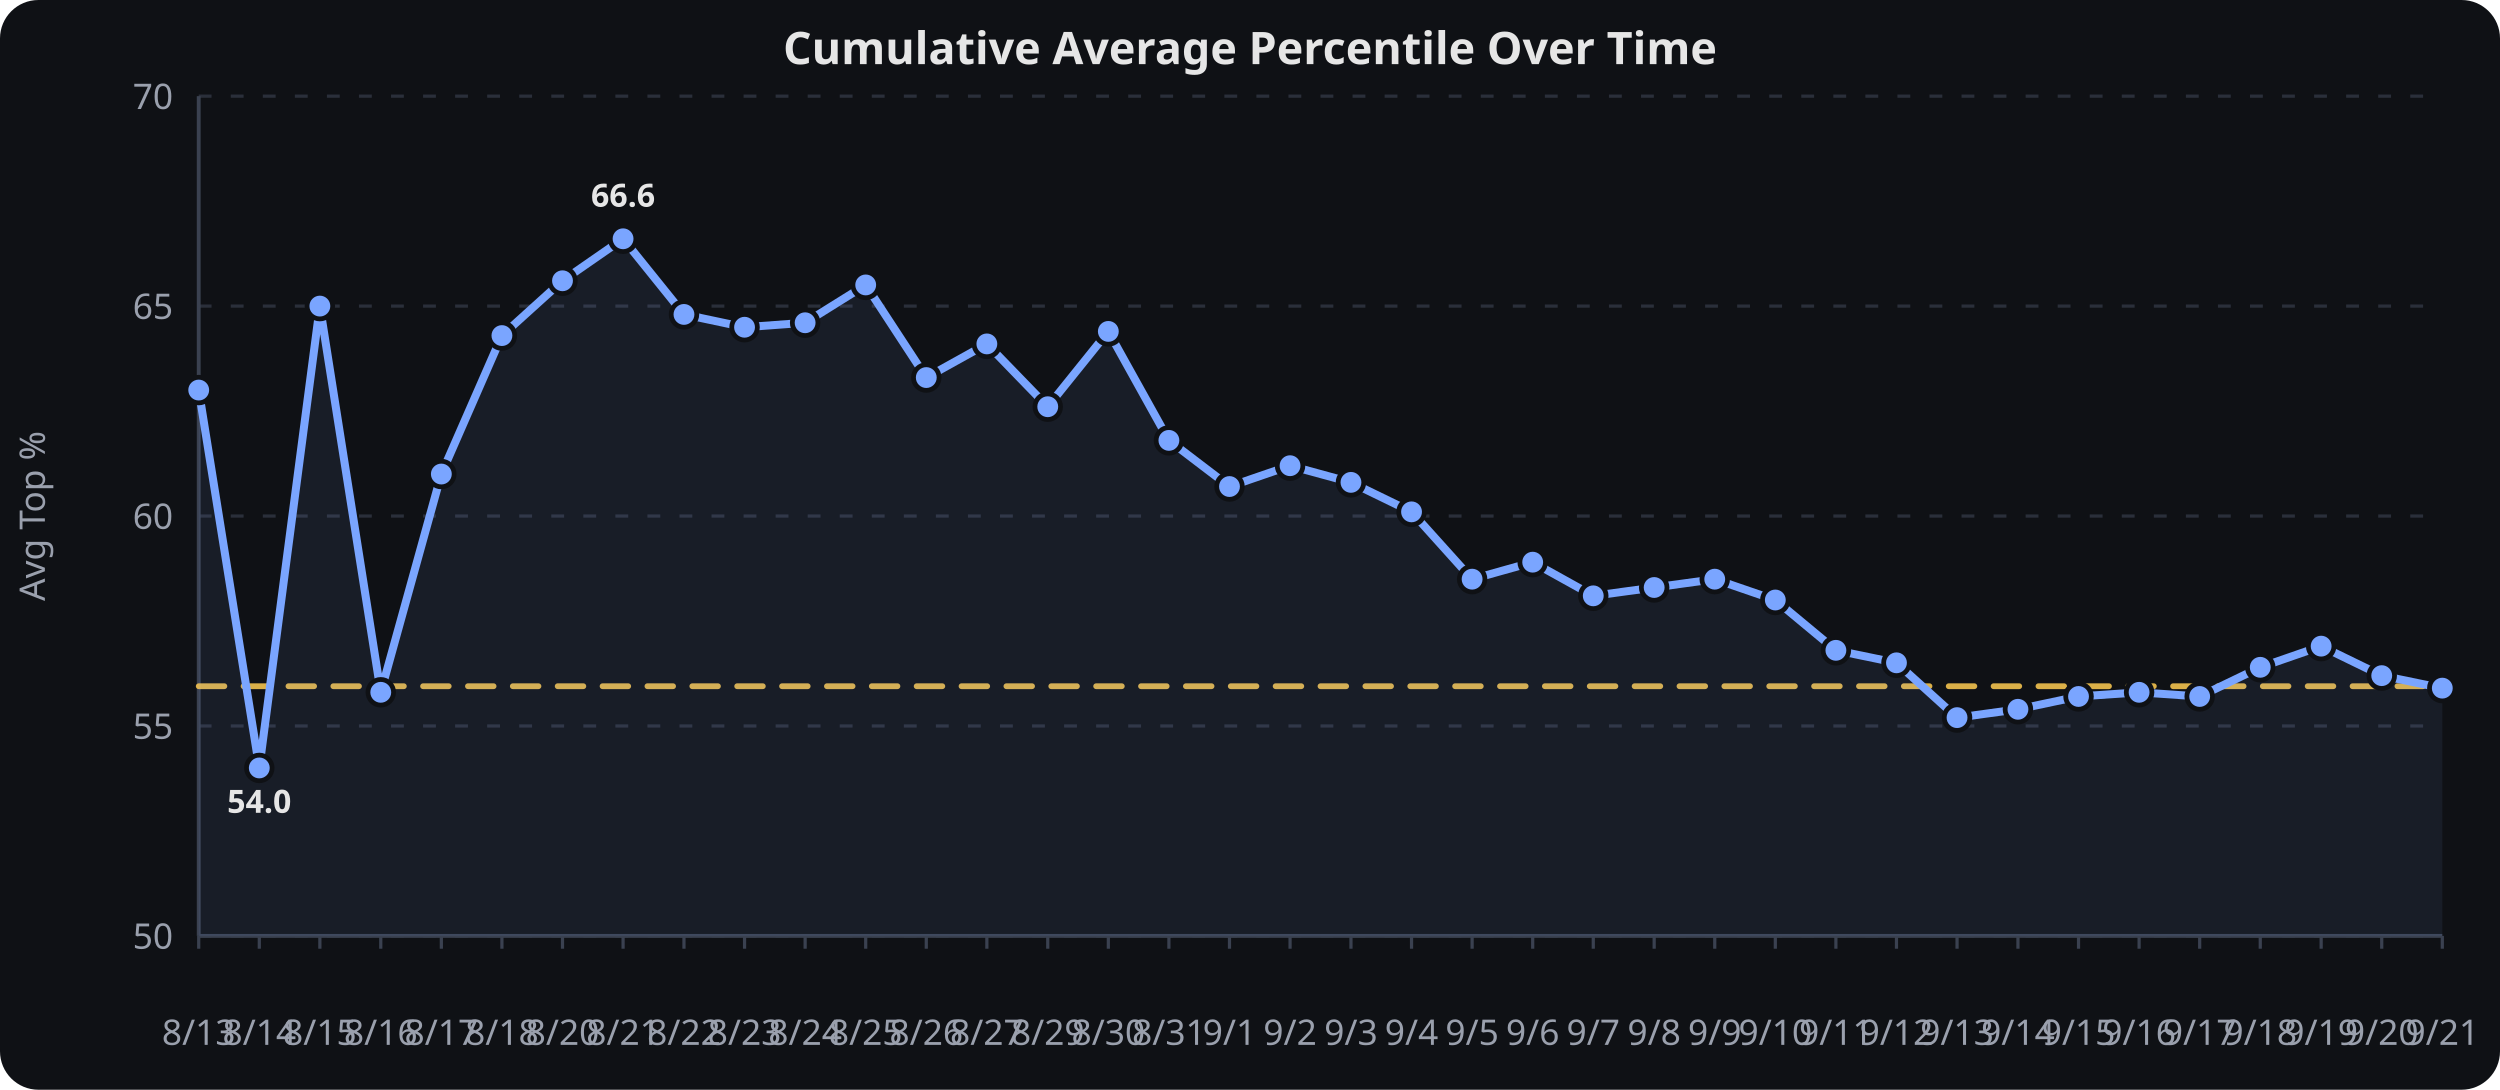
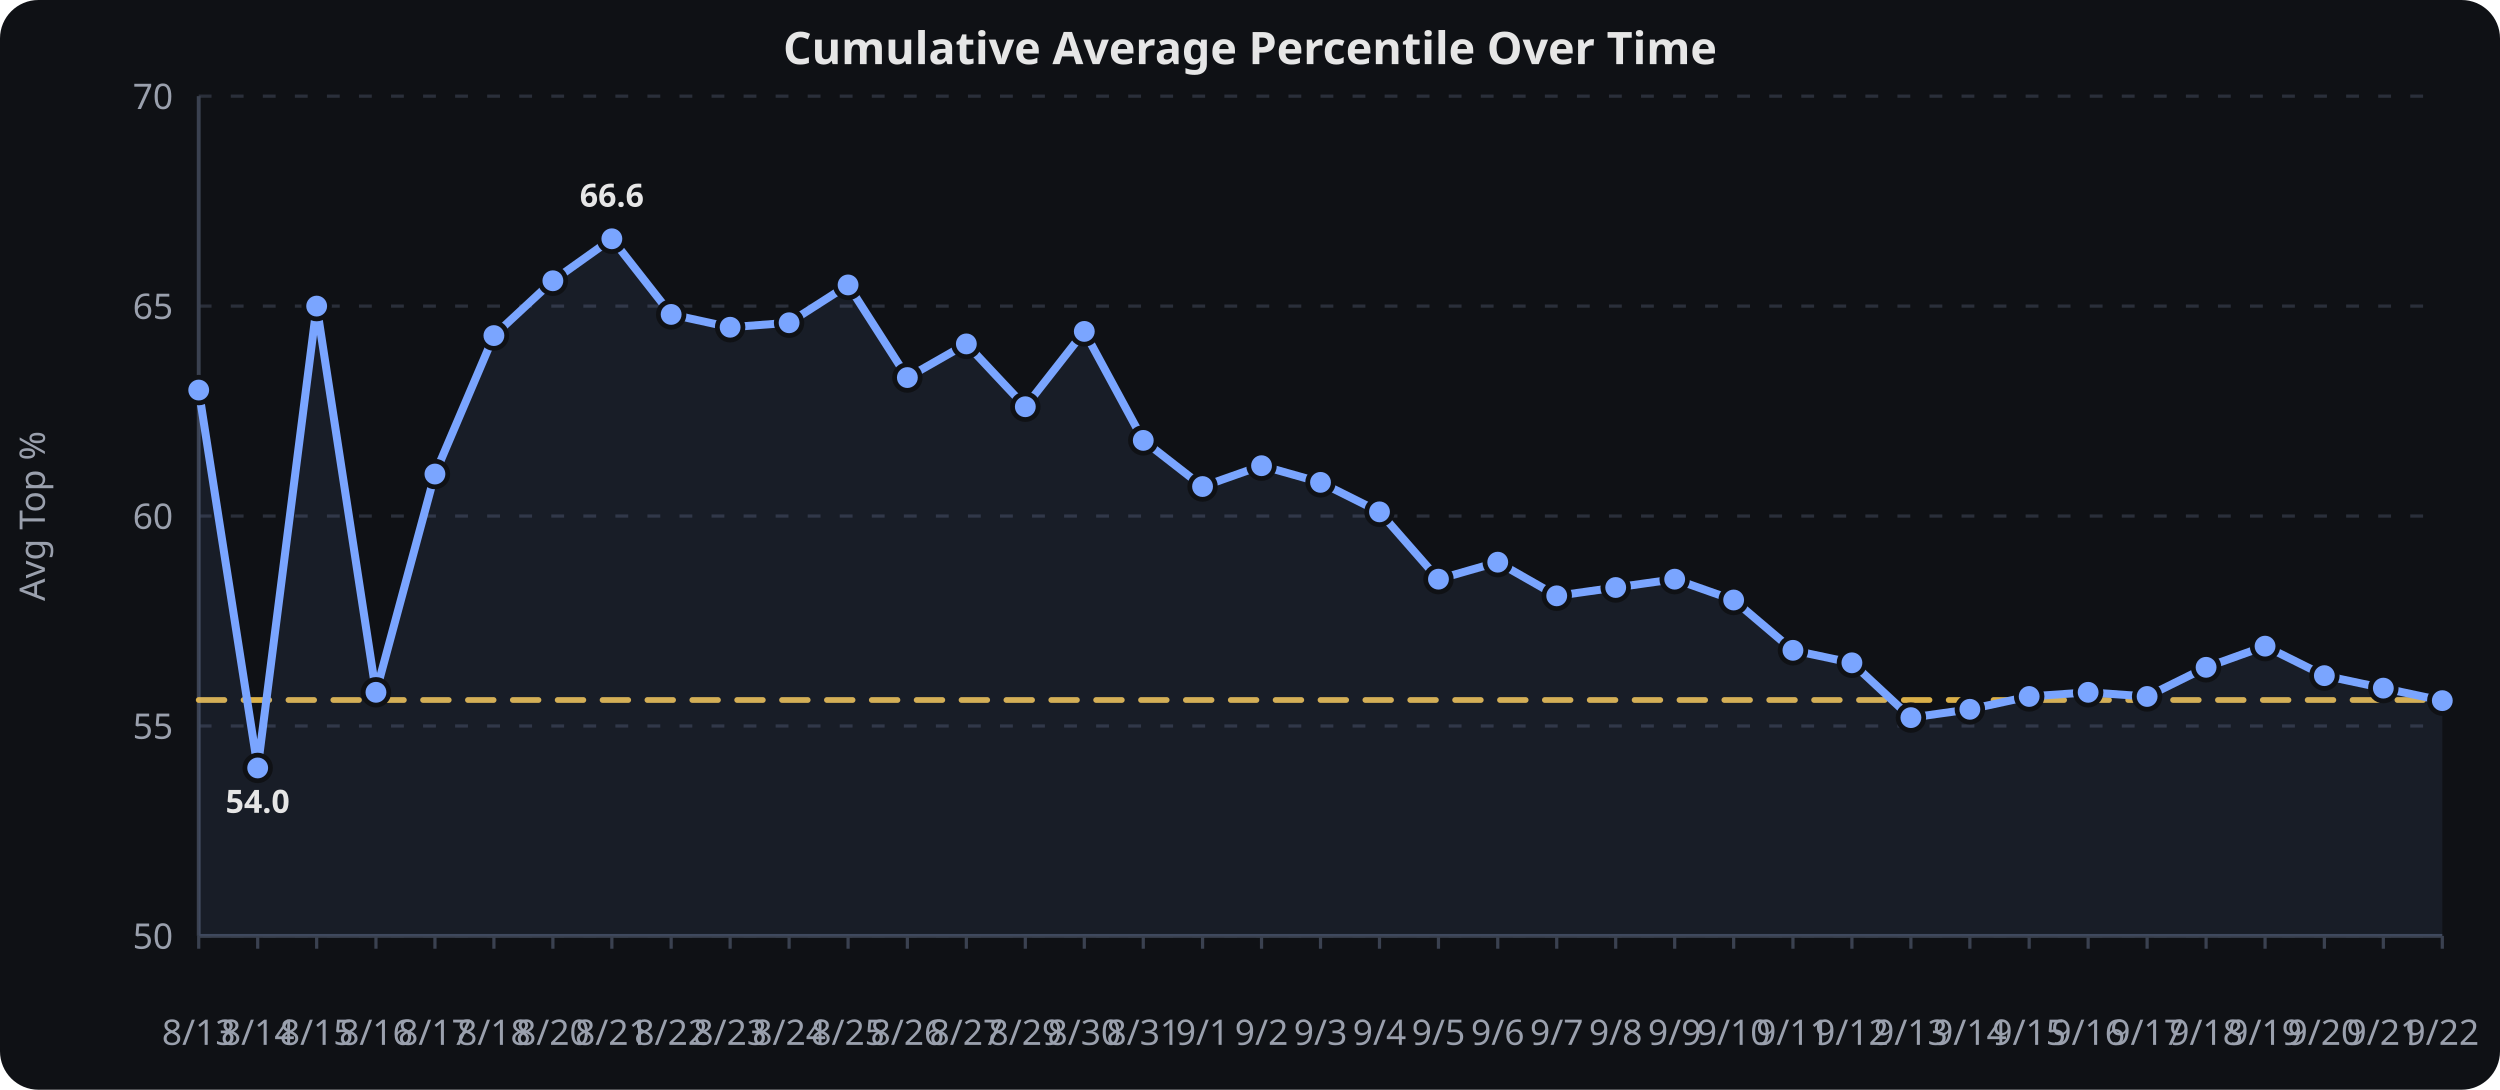
<svg xmlns="http://www.w3.org/2000/svg" viewBox="0 0 780 340" width="100%" height="340" role="img" aria-label="Cumulative Average Percentile Over Time">
  <rect width="780" height="340" fill="#0f1115" rx="12" />
  <text x="390.0" y="20" text-anchor="middle" font-family="sans-serif" font-size="14" font-weight="600" fill="#e6e6e6">Cumulative Average Percentile Over Time</text>
  <line x1="62" x2="762" y1="292.0" y2="292.0" stroke="#2a2f3a" stroke-width="1" stroke-dasharray="4 6" />
  <text x="54" y="296.0" text-anchor="end" font-family="sans-serif" font-size="11" fill="#9aa0ad">50</text>
  <line x1="62" x2="762" y1="226.5" y2="226.5" stroke="#2a2f3a" stroke-width="1" stroke-dasharray="4 6" />
  <text x="54" y="230.5" text-anchor="end" font-family="sans-serif" font-size="11" fill="#9aa0ad">55</text>
  <line x1="62" x2="762" y1="161.0" y2="161.0" stroke="#2a2f3a" stroke-width="1" stroke-dasharray="4 6" />
  <text x="54" y="165.0" text-anchor="end" font-family="sans-serif" font-size="11" fill="#9aa0ad">60</text>
  <line x1="62" x2="762" y1="95.5" y2="95.5" stroke="#2a2f3a" stroke-width="1" stroke-dasharray="4 6" />
  <text x="54" y="99.5" text-anchor="end" font-family="sans-serif" font-size="11" fill="#9aa0ad">65</text>
  <line x1="62" x2="762" y1="30.0" y2="30.0" stroke="#2a2f3a" stroke-width="1" stroke-dasharray="4 6" />
  <text x="54" y="34.0" text-anchor="end" font-family="sans-serif" font-size="11" fill="#9aa0ad">70</text>
  <line x1="62.0" x2="62.0" y1="292" y2="296" stroke="#3a4150" stroke-width="1" />
  <text x="62.0" y="326" text-anchor="middle" font-family="sans-serif" font-size="11" fill="#9aa0ad">8/13</text>
-   <line x1="80.9" x2="80.9" y1="292" y2="296" stroke="#3a4150" stroke-width="1" />
-   <text x="80.9" y="326" text-anchor="middle" font-family="sans-serif" font-size="11" fill="#9aa0ad">8/14</text>
-   <line x1="99.8" x2="99.8" y1="292" y2="296" stroke="#3a4150" stroke-width="1" />
-   <text x="99.8" y="326" text-anchor="middle" font-family="sans-serif" font-size="11" fill="#9aa0ad">8/15</text>
-   <line x1="118.8" x2="118.8" y1="292" y2="296" stroke="#3a4150" stroke-width="1" />
-   <text x="118.8" y="326" text-anchor="middle" font-family="sans-serif" font-size="11" fill="#9aa0ad">8/16</text>
-   <line x1="137.7" x2="137.7" y1="292" y2="296" stroke="#3a4150" stroke-width="1" />
-   <text x="137.7" y="326" text-anchor="middle" font-family="sans-serif" font-size="11" fill="#9aa0ad">8/17</text>
-   <line x1="156.6" x2="156.6" y1="292" y2="296" stroke="#3a4150" stroke-width="1" />
-   <text x="156.6" y="326" text-anchor="middle" font-family="sans-serif" font-size="11" fill="#9aa0ad">8/18</text>
-   <line x1="175.5" x2="175.5" y1="292" y2="296" stroke="#3a4150" stroke-width="1" />
-   <text x="175.5" y="326" text-anchor="middle" font-family="sans-serif" font-size="11" fill="#9aa0ad">8/20</text>
-   <line x1="194.4" x2="194.4" y1="292" y2="296" stroke="#3a4150" stroke-width="1" />
-   <text x="194.4" y="326" text-anchor="middle" font-family="sans-serif" font-size="11" fill="#9aa0ad">8/21</text>
-   <line x1="213.4" x2="213.4" y1="292" y2="296" stroke="#3a4150" stroke-width="1" />
-   <text x="213.4" y="326" text-anchor="middle" font-family="sans-serif" font-size="11" fill="#9aa0ad">8/22</text>
-   <line x1="232.3" x2="232.3" y1="292" y2="296" stroke="#3a4150" stroke-width="1" />
-   <text x="232.3" y="326" text-anchor="middle" font-family="sans-serif" font-size="11" fill="#9aa0ad">8/23</text>
-   <line x1="251.2" x2="251.2" y1="292" y2="296" stroke="#3a4150" stroke-width="1" />
-   <text x="251.2" y="326" text-anchor="middle" font-family="sans-serif" font-size="11" fill="#9aa0ad">8/24</text>
-   <line x1="270.1" x2="270.1" y1="292" y2="296" stroke="#3a4150" stroke-width="1" />
-   <text x="270.1" y="326" text-anchor="middle" font-family="sans-serif" font-size="11" fill="#9aa0ad">8/25</text>
-   <line x1="289.0" x2="289.0" y1="292" y2="296" stroke="#3a4150" stroke-width="1" />
-   <text x="289.0" y="326" text-anchor="middle" font-family="sans-serif" font-size="11" fill="#9aa0ad">8/26</text>
-   <line x1="307.9" x2="307.9" y1="292" y2="296" stroke="#3a4150" stroke-width="1" />
-   <text x="307.9" y="326" text-anchor="middle" font-family="sans-serif" font-size="11" fill="#9aa0ad">8/27</text>
-   <line x1="326.9" x2="326.9" y1="292" y2="296" stroke="#3a4150" stroke-width="1" />
-   <text x="326.9" y="326" text-anchor="middle" font-family="sans-serif" font-size="11" fill="#9aa0ad">8/29</text>
-   <line x1="345.8" x2="345.8" y1="292" y2="296" stroke="#3a4150" stroke-width="1" />
-   <text x="345.8" y="326" text-anchor="middle" font-family="sans-serif" font-size="11" fill="#9aa0ad">8/30</text>
-   <line x1="364.7" x2="364.7" y1="292" y2="296" stroke="#3a4150" stroke-width="1" />
-   <text x="364.7" y="326" text-anchor="middle" font-family="sans-serif" font-size="11" fill="#9aa0ad">8/31</text>
-   <line x1="383.6" x2="383.6" y1="292" y2="296" stroke="#3a4150" stroke-width="1" />
-   <text x="383.6" y="326" text-anchor="middle" font-family="sans-serif" font-size="11" fill="#9aa0ad">9/1</text>
-   <line x1="402.5" x2="402.5" y1="292" y2="296" stroke="#3a4150" stroke-width="1" />
-   <text x="402.5" y="326" text-anchor="middle" font-family="sans-serif" font-size="11" fill="#9aa0ad">9/2</text>
-   <line x1="421.5" x2="421.5" y1="292" y2="296" stroke="#3a4150" stroke-width="1" />
-   <text x="421.5" y="326" text-anchor="middle" font-family="sans-serif" font-size="11" fill="#9aa0ad">9/3</text>
-   <line x1="440.4" x2="440.4" y1="292" y2="296" stroke="#3a4150" stroke-width="1" />
-   <text x="440.4" y="326" text-anchor="middle" font-family="sans-serif" font-size="11" fill="#9aa0ad">9/4</text>
-   <line x1="459.3" x2="459.3" y1="292" y2="296" stroke="#3a4150" stroke-width="1" />
-   <text x="459.3" y="326" text-anchor="middle" font-family="sans-serif" font-size="11" fill="#9aa0ad">9/5</text>
-   <line x1="478.2" x2="478.2" y1="292" y2="296" stroke="#3a4150" stroke-width="1" />
-   <text x="478.2" y="326" text-anchor="middle" font-family="sans-serif" font-size="11" fill="#9aa0ad">9/6</text>
-   <line x1="497.1" x2="497.1" y1="292" y2="296" stroke="#3a4150" stroke-width="1" />
-   <text x="497.1" y="326" text-anchor="middle" font-family="sans-serif" font-size="11" fill="#9aa0ad">9/7</text>
-   <line x1="516.1" x2="516.1" y1="292" y2="296" stroke="#3a4150" stroke-width="1" />
-   <text x="516.1" y="326" text-anchor="middle" font-family="sans-serif" font-size="11" fill="#9aa0ad">9/8</text>
-   <line x1="535.0" x2="535.0" y1="292" y2="296" stroke="#3a4150" stroke-width="1" />
-   <text x="535.0" y="326" text-anchor="middle" font-family="sans-serif" font-size="11" fill="#9aa0ad">9/9</text>
-   <line x1="553.9" x2="553.9" y1="292" y2="296" stroke="#3a4150" stroke-width="1" />
-   <text x="553.9" y="326" text-anchor="middle" font-family="sans-serif" font-size="11" fill="#9aa0ad">9/10</text>
-   <line x1="572.8" x2="572.8" y1="292" y2="296" stroke="#3a4150" stroke-width="1" />
-   <text x="572.8" y="326" text-anchor="middle" font-family="sans-serif" font-size="11" fill="#9aa0ad">9/11</text>
-   <line x1="591.7" x2="591.7" y1="292" y2="296" stroke="#3a4150" stroke-width="1" />
-   <text x="591.7" y="326" text-anchor="middle" font-family="sans-serif" font-size="11" fill="#9aa0ad">9/12</text>
-   <line x1="610.6" x2="610.6" y1="292" y2="296" stroke="#3a4150" stroke-width="1" />
-   <text x="610.6" y="326" text-anchor="middle" font-family="sans-serif" font-size="11" fill="#9aa0ad">9/13</text>
-   <line x1="629.6" x2="629.6" y1="292" y2="296" stroke="#3a4150" stroke-width="1" />
-   <text x="629.6" y="326" text-anchor="middle" font-family="sans-serif" font-size="11" fill="#9aa0ad">9/14</text>
-   <line x1="648.5" x2="648.5" y1="292" y2="296" stroke="#3a4150" stroke-width="1" />
-   <text x="648.5" y="326" text-anchor="middle" font-family="sans-serif" font-size="11" fill="#9aa0ad">9/15</text>
-   <line x1="667.4" x2="667.4" y1="292" y2="296" stroke="#3a4150" stroke-width="1" />
-   <text x="667.4" y="326" text-anchor="middle" font-family="sans-serif" font-size="11" fill="#9aa0ad">9/16</text>
-   <line x1="686.3" x2="686.3" y1="292" y2="296" stroke="#3a4150" stroke-width="1" />
-   <text x="686.3" y="326" text-anchor="middle" font-family="sans-serif" font-size="11" fill="#9aa0ad">9/17</text>
-   <line x1="705.2" x2="705.2" y1="292" y2="296" stroke="#3a4150" stroke-width="1" />
-   <text x="705.2" y="326" text-anchor="middle" font-family="sans-serif" font-size="11" fill="#9aa0ad">9/18</text>
-   <line x1="724.2" x2="724.2" y1="292" y2="296" stroke="#3a4150" stroke-width="1" />
-   <text x="724.2" y="326" text-anchor="middle" font-family="sans-serif" font-size="11" fill="#9aa0ad">9/19</text>
-   <line x1="743.1" x2="743.1" y1="292" y2="296" stroke="#3a4150" stroke-width="1" />
-   <text x="743.1" y="326" text-anchor="middle" font-family="sans-serif" font-size="11" fill="#9aa0ad">9/20</text>
+   <line x1="80.4" x2="80.4" y1="292" y2="296" stroke="#3a4150" stroke-width="1" />
+   <text x="80.4" y="326" text-anchor="middle" font-family="sans-serif" font-size="11" fill="#9aa0ad">8/14</text>
+   <line x1="98.8" x2="98.8" y1="292" y2="296" stroke="#3a4150" stroke-width="1" />
+   <text x="98.8" y="326" text-anchor="middle" font-family="sans-serif" font-size="11" fill="#9aa0ad">8/15</text>
+   <line x1="117.3" x2="117.3" y1="292" y2="296" stroke="#3a4150" stroke-width="1" />
+   <text x="117.3" y="326" text-anchor="middle" font-family="sans-serif" font-size="11" fill="#9aa0ad">8/16</text>
+   <line x1="135.7" x2="135.7" y1="292" y2="296" stroke="#3a4150" stroke-width="1" />
+   <text x="135.7" y="326" text-anchor="middle" font-family="sans-serif" font-size="11" fill="#9aa0ad">8/17</text>
+   <line x1="154.1" x2="154.1" y1="292" y2="296" stroke="#3a4150" stroke-width="1" />
+   <text x="154.1" y="326" text-anchor="middle" font-family="sans-serif" font-size="11" fill="#9aa0ad">8/18</text>
+   <line x1="172.5" x2="172.5" y1="292" y2="296" stroke="#3a4150" stroke-width="1" />
+   <text x="172.5" y="326" text-anchor="middle" font-family="sans-serif" font-size="11" fill="#9aa0ad">8/20</text>
+   <line x1="190.9" x2="190.9" y1="292" y2="296" stroke="#3a4150" stroke-width="1" />
+   <text x="190.9" y="326" text-anchor="middle" font-family="sans-serif" font-size="11" fill="#9aa0ad">8/21</text>
+   <line x1="209.4" x2="209.4" y1="292" y2="296" stroke="#3a4150" stroke-width="1" />
+   <text x="209.4" y="326" text-anchor="middle" font-family="sans-serif" font-size="11" fill="#9aa0ad">8/22</text>
+   <line x1="227.8" x2="227.8" y1="292" y2="296" stroke="#3a4150" stroke-width="1" />
+   <text x="227.8" y="326" text-anchor="middle" font-family="sans-serif" font-size="11" fill="#9aa0ad">8/23</text>
+   <line x1="246.2" x2="246.2" y1="292" y2="296" stroke="#3a4150" stroke-width="1" />
+   <text x="246.2" y="326" text-anchor="middle" font-family="sans-serif" font-size="11" fill="#9aa0ad">8/24</text>
+   <line x1="264.6" x2="264.6" y1="292" y2="296" stroke="#3a4150" stroke-width="1" />
+   <text x="264.6" y="326" text-anchor="middle" font-family="sans-serif" font-size="11" fill="#9aa0ad">8/25</text>
+   <line x1="283.1" x2="283.1" y1="292" y2="296" stroke="#3a4150" stroke-width="1" />
+   <text x="283.1" y="326" text-anchor="middle" font-family="sans-serif" font-size="11" fill="#9aa0ad">8/26</text>
+   <line x1="301.5" x2="301.5" y1="292" y2="296" stroke="#3a4150" stroke-width="1" />
+   <text x="301.5" y="326" text-anchor="middle" font-family="sans-serif" font-size="11" fill="#9aa0ad">8/27</text>
+   <line x1="319.9" x2="319.9" y1="292" y2="296" stroke="#3a4150" stroke-width="1" />
+   <text x="319.9" y="326" text-anchor="middle" font-family="sans-serif" font-size="11" fill="#9aa0ad">8/29</text>
+   <line x1="338.3" x2="338.3" y1="292" y2="296" stroke="#3a4150" stroke-width="1" />
+   <text x="338.3" y="326" text-anchor="middle" font-family="sans-serif" font-size="11" fill="#9aa0ad">8/30</text>
+   <line x1="356.7" x2="356.7" y1="292" y2="296" stroke="#3a4150" stroke-width="1" />
+   <text x="356.7" y="326" text-anchor="middle" font-family="sans-serif" font-size="11" fill="#9aa0ad">8/31</text>
+   <line x1="375.2" x2="375.2" y1="292" y2="296" stroke="#3a4150" stroke-width="1" />
+   <text x="375.2" y="326" text-anchor="middle" font-family="sans-serif" font-size="11" fill="#9aa0ad">9/1</text>
+   <line x1="393.6" x2="393.6" y1="292" y2="296" stroke="#3a4150" stroke-width="1" />
+   <text x="393.6" y="326" text-anchor="middle" font-family="sans-serif" font-size="11" fill="#9aa0ad">9/2</text>
+   <line x1="412.0" x2="412.0" y1="292" y2="296" stroke="#3a4150" stroke-width="1" />
+   <text x="412.0" y="326" text-anchor="middle" font-family="sans-serif" font-size="11" fill="#9aa0ad">9/3</text>
+   <line x1="430.4" x2="430.4" y1="292" y2="296" stroke="#3a4150" stroke-width="1" />
+   <text x="430.4" y="326" text-anchor="middle" font-family="sans-serif" font-size="11" fill="#9aa0ad">9/4</text>
+   <line x1="448.8" x2="448.8" y1="292" y2="296" stroke="#3a4150" stroke-width="1" />
+   <text x="448.8" y="326" text-anchor="middle" font-family="sans-serif" font-size="11" fill="#9aa0ad">9/5</text>
+   <line x1="467.3" x2="467.3" y1="292" y2="296" stroke="#3a4150" stroke-width="1" />
+   <text x="467.3" y="326" text-anchor="middle" font-family="sans-serif" font-size="11" fill="#9aa0ad">9/6</text>
+   <line x1="485.7" x2="485.7" y1="292" y2="296" stroke="#3a4150" stroke-width="1" />
+   <text x="485.7" y="326" text-anchor="middle" font-family="sans-serif" font-size="11" fill="#9aa0ad">9/7</text>
+   <line x1="504.1" x2="504.1" y1="292" y2="296" stroke="#3a4150" stroke-width="1" />
+   <text x="504.1" y="326" text-anchor="middle" font-family="sans-serif" font-size="11" fill="#9aa0ad">9/8</text>
+   <line x1="522.5" x2="522.5" y1="292" y2="296" stroke="#3a4150" stroke-width="1" />
+   <text x="522.5" y="326" text-anchor="middle" font-family="sans-serif" font-size="11" fill="#9aa0ad">9/9</text>
+   <line x1="540.9" x2="540.9" y1="292" y2="296" stroke="#3a4150" stroke-width="1" />
+   <text x="540.9" y="326" text-anchor="middle" font-family="sans-serif" font-size="11" fill="#9aa0ad">9/10</text>
+   <line x1="559.4" x2="559.4" y1="292" y2="296" stroke="#3a4150" stroke-width="1" />
+   <text x="559.4" y="326" text-anchor="middle" font-family="sans-serif" font-size="11" fill="#9aa0ad">9/11</text>
+   <line x1="577.8" x2="577.8" y1="292" y2="296" stroke="#3a4150" stroke-width="1" />
+   <text x="577.8" y="326" text-anchor="middle" font-family="sans-serif" font-size="11" fill="#9aa0ad">9/12</text>
+   <line x1="596.2" x2="596.2" y1="292" y2="296" stroke="#3a4150" stroke-width="1" />
+   <text x="596.2" y="326" text-anchor="middle" font-family="sans-serif" font-size="11" fill="#9aa0ad">9/13</text>
+   <line x1="614.6" x2="614.6" y1="292" y2="296" stroke="#3a4150" stroke-width="1" />
+   <text x="614.6" y="326" text-anchor="middle" font-family="sans-serif" font-size="11" fill="#9aa0ad">9/14</text>
+   <line x1="633.1" x2="633.1" y1="292" y2="296" stroke="#3a4150" stroke-width="1" />
+   <text x="633.1" y="326" text-anchor="middle" font-family="sans-serif" font-size="11" fill="#9aa0ad">9/15</text>
+   <line x1="651.5" x2="651.5" y1="292" y2="296" stroke="#3a4150" stroke-width="1" />
+   <text x="651.5" y="326" text-anchor="middle" font-family="sans-serif" font-size="11" fill="#9aa0ad">9/16</text>
+   <line x1="669.9" x2="669.9" y1="292" y2="296" stroke="#3a4150" stroke-width="1" />
+   <text x="669.9" y="326" text-anchor="middle" font-family="sans-serif" font-size="11" fill="#9aa0ad">9/17</text>
+   <line x1="688.3" x2="688.3" y1="292" y2="296" stroke="#3a4150" stroke-width="1" />
+   <text x="688.3" y="326" text-anchor="middle" font-family="sans-serif" font-size="11" fill="#9aa0ad">9/18</text>
+   <line x1="706.7" x2="706.7" y1="292" y2="296" stroke="#3a4150" stroke-width="1" />
+   <text x="706.7" y="326" text-anchor="middle" font-family="sans-serif" font-size="11" fill="#9aa0ad">9/19</text>
+   <line x1="725.2" x2="725.2" y1="292" y2="296" stroke="#3a4150" stroke-width="1" />
+   <text x="725.2" y="326" text-anchor="middle" font-family="sans-serif" font-size="11" fill="#9aa0ad">9/20</text>
+   <line x1="743.6" x2="743.6" y1="292" y2="296" stroke="#3a4150" stroke-width="1" />
+   <text x="743.6" y="326" text-anchor="middle" font-family="sans-serif" font-size="11" fill="#9aa0ad">9/21</text>
  <line x1="762.0" x2="762.0" y1="292" y2="296" stroke="#3a4150" stroke-width="1" />
-   <text x="762.0" y="326" text-anchor="middle" font-family="sans-serif" font-size="11" fill="#9aa0ad">9/21</text>
+   <text x="762.0" y="326" text-anchor="middle" font-family="sans-serif" font-size="11" fill="#9aa0ad">9/22</text>
  <line x1="62" x2="62" y1="30" y2="292" stroke="#3a4150" stroke-width="1.2" />
  <line x1="62" x2="762" y1="292" y2="292" stroke="#3a4150" stroke-width="1.2" />
  <text x="14" y="161.0" text-anchor="middle" transform="rotate(-90,14,161.0)" font-family="sans-serif" font-size="11" fill="#9aa0ad">Avg Top %</text>
-   <path d="M 62.0,214.1 L 80.9,214.1 L 99.8,214.1 L 118.8,214.1 L 137.7,214.1 L 156.6,214.1 L 175.5,214.1 L 194.4,214.1 L 213.4,214.1 L 232.3,214.1 L 251.2,214.1 L 270.1,214.1 L 289.0,214.1 L 307.9,214.1 L 326.9,214.1 L 345.8,214.1 L 364.7,214.1 L 383.6,214.1 L 402.5,214.1 L 421.5,214.1 L 440.4,214.1 L 459.3,214.1 L 478.2,214.1 L 497.1,214.1 L 516.1,214.1 L 535.0,214.1 L 553.9,214.1 L 572.8,214.1 L 591.7,214.1 L 610.6,214.1 L 629.6,214.1 L 648.5,214.1 L 667.4,214.1 L 686.3,214.1 L 705.2,214.1 L 724.2,214.1 L 743.1,214.1 L 762.0,214.1" fill="none" stroke="#f2c14e" stroke-width="1.8" opacity="0.9" stroke-dasharray="8 6" stroke-linecap="round" stroke-linejoin="round" />
-   <path d="M 62.0,121.7 L 80.9,239.6 L 99.8,95.5 L 118.8,216.0 L 137.7,147.9 L 156.6,104.7 L 175.5,87.6 L 194.4,74.5 L 213.4,98.1 L 232.3,102.1 L 251.2,100.7 L 270.1,88.9 L 289.0,117.8 L 307.9,107.3 L 326.9,126.9 L 345.8,103.4 L 364.7,137.4 L 383.6,151.8 L 402.5,145.3 L 421.5,150.5 L 440.4,159.7 L 459.3,180.7 L 478.2,175.4 L 497.1,185.9 L 516.1,183.3 L 535.0,180.7 L 553.9,187.2 L 572.8,202.9 L 591.7,206.8 L 610.6,223.9 L 629.6,221.3 L 648.5,217.3 L 667.4,216.0 L 686.3,217.3 L 705.2,208.2 L 724.2,201.6 L 743.1,210.8 L 762.0,214.7" fill="none" stroke="#7aa5ff" stroke-width="2.5" stroke-linecap="round" stroke-linejoin="round" />
-   <path d="M 62.0,121.7 L 80.9,239.6 L 99.8,95.5 L 118.8,216.0 L 137.7,147.9 L 156.6,104.7 L 175.5,87.6 L 194.4,74.5 L 213.4,98.1 L 232.3,102.1 L 251.2,100.7 L 270.1,88.9 L 289.0,117.8 L 307.9,107.3 L 326.9,126.9 L 345.8,103.4 L 364.7,137.4 L 383.6,151.8 L 402.5,145.3 L 421.5,150.5 L 440.4,159.7 L 459.3,180.7 L 478.2,175.4 L 497.1,185.9 L 516.1,183.3 L 535.0,180.7 L 553.9,187.2 L 572.8,202.9 L 591.7,206.8 L 610.6,223.9 L 629.6,221.3 L 648.5,217.3 L 667.4,216.0 L 686.3,217.3 L 705.2,208.2 L 724.2,201.6 L 743.1,210.8 L 762.0,214.7 L 762.0,292.0 L 62.0,292.0 Z" fill="#7aa5ff" opacity="0.08" />
+   <path d="M 62.0,218.4 L 80.4,218.4 L 98.8,218.4 L 117.3,218.4 L 135.7,218.4 L 154.1,218.4 L 172.5,218.4 L 190.9,218.4 L 209.4,218.4 L 227.8,218.4 L 246.2,218.4 L 264.6,218.4 L 283.1,218.4 L 301.5,218.4 L 319.9,218.4 L 338.3,218.4 L 356.7,218.4 L 375.2,218.4 L 393.6,218.4 L 412.0,218.4 L 430.4,218.4 L 448.8,218.4 L 467.3,218.4 L 485.7,218.4 L 504.1,218.4 L 522.5,218.4 L 540.9,218.4 L 559.4,218.4 L 577.8,218.4 L 596.2,218.4 L 614.6,218.4 L 633.1,218.4 L 651.5,218.4 L 669.9,218.4 L 688.3,218.4 L 706.7,218.4 L 725.2,218.4 L 743.6,218.4 L 762.0,218.4" fill="none" stroke="#f2c14e" stroke-width="1.8" opacity="0.9" stroke-dasharray="8 6" stroke-linecap="round" stroke-linejoin="round" />
+   <path d="M 62.0,121.7 L 80.4,239.6 L 98.8,95.5 L 117.3,216.0 L 135.7,147.9 L 154.1,104.7 L 172.5,87.6 L 190.9,74.5 L 209.4,98.1 L 227.8,102.1 L 246.2,100.7 L 264.6,88.9 L 283.1,117.8 L 301.5,107.3 L 319.9,126.9 L 338.3,103.4 L 356.7,137.4 L 375.2,151.8 L 393.6,145.3 L 412.0,150.5 L 430.4,159.7 L 448.8,180.7 L 467.3,175.4 L 485.7,185.9 L 504.1,183.3 L 522.5,180.7 L 540.9,187.2 L 559.4,202.9 L 577.8,206.8 L 596.2,223.9 L 614.6,221.3 L 633.1,217.3 L 651.5,216.0 L 669.9,217.3 L 688.3,208.2 L 706.7,201.6 L 725.2,210.8 L 743.6,214.7 L 762.0,218.6" fill="none" stroke="#7aa5ff" stroke-width="2.5" stroke-linecap="round" stroke-linejoin="round" />
+   <path d="M 62.0,121.7 L 80.4,239.6 L 98.8,95.5 L 117.3,216.0 L 135.7,147.9 L 154.1,104.7 L 172.5,87.6 L 190.9,74.5 L 209.4,98.1 L 227.8,102.1 L 246.2,100.7 L 264.6,88.9 L 283.1,117.8 L 301.5,107.3 L 319.9,126.9 L 338.3,103.4 L 356.7,137.4 L 375.2,151.8 L 393.6,145.3 L 412.0,150.5 L 430.4,159.7 L 448.8,180.7 L 467.3,175.4 L 485.7,185.9 L 504.1,183.3 L 522.5,180.7 L 540.9,187.2 L 559.4,202.9 L 577.8,206.8 L 596.2,223.9 L 614.6,221.3 L 633.1,217.3 L 651.5,216.0 L 669.9,217.3 L 688.3,208.2 L 706.7,201.6 L 725.2,210.8 L 743.6,214.7 L 762.0,218.6 L 762.0,292.0 L 62.0,292.0 Z" fill="#7aa5ff" opacity="0.08" />
  <circle cx="62.0" cy="121.7" r="4" fill="#7aa5ff" stroke="#0f1115" stroke-width="1.5" />
-   <circle cx="80.9" cy="239.6" r="4" fill="#7aa5ff" stroke="#0f1115" stroke-width="1.5" />
-   <circle cx="99.8" cy="95.5" r="4" fill="#7aa5ff" stroke="#0f1115" stroke-width="1.5" />
-   <circle cx="118.8" cy="216.0" r="4" fill="#7aa5ff" stroke="#0f1115" stroke-width="1.5" />
-   <circle cx="137.7" cy="147.9" r="4" fill="#7aa5ff" stroke="#0f1115" stroke-width="1.5" />
-   <circle cx="156.6" cy="104.7" r="4" fill="#7aa5ff" stroke="#0f1115" stroke-width="1.5" />
-   <circle cx="175.5" cy="87.6" r="4" fill="#7aa5ff" stroke="#0f1115" stroke-width="1.5" />
-   <circle cx="194.4" cy="74.5" r="4" fill="#7aa5ff" stroke="#0f1115" stroke-width="1.5" />
-   <circle cx="213.4" cy="98.1" r="4" fill="#7aa5ff" stroke="#0f1115" stroke-width="1.5" />
-   <circle cx="232.3" cy="102.1" r="4" fill="#7aa5ff" stroke="#0f1115" stroke-width="1.5" />
-   <circle cx="251.2" cy="100.7" r="4" fill="#7aa5ff" stroke="#0f1115" stroke-width="1.5" />
-   <circle cx="270.1" cy="88.9" r="4" fill="#7aa5ff" stroke="#0f1115" stroke-width="1.5" />
-   <circle cx="289.0" cy="117.8" r="4" fill="#7aa5ff" stroke="#0f1115" stroke-width="1.5" />
-   <circle cx="307.9" cy="107.3" r="4" fill="#7aa5ff" stroke="#0f1115" stroke-width="1.5" />
-   <circle cx="326.9" cy="126.9" r="4" fill="#7aa5ff" stroke="#0f1115" stroke-width="1.5" />
-   <circle cx="345.8" cy="103.4" r="4" fill="#7aa5ff" stroke="#0f1115" stroke-width="1.5" />
-   <circle cx="364.7" cy="137.4" r="4" fill="#7aa5ff" stroke="#0f1115" stroke-width="1.5" />
-   <circle cx="383.6" cy="151.8" r="4" fill="#7aa5ff" stroke="#0f1115" stroke-width="1.5" />
-   <circle cx="402.5" cy="145.3" r="4" fill="#7aa5ff" stroke="#0f1115" stroke-width="1.5" />
-   <circle cx="421.5" cy="150.5" r="4" fill="#7aa5ff" stroke="#0f1115" stroke-width="1.5" />
-   <circle cx="440.4" cy="159.7" r="4" fill="#7aa5ff" stroke="#0f1115" stroke-width="1.5" />
-   <circle cx="459.3" cy="180.7" r="4" fill="#7aa5ff" stroke="#0f1115" stroke-width="1.5" />
-   <circle cx="478.2" cy="175.4" r="4" fill="#7aa5ff" stroke="#0f1115" stroke-width="1.5" />
-   <circle cx="497.1" cy="185.9" r="4" fill="#7aa5ff" stroke="#0f1115" stroke-width="1.5" />
-   <circle cx="516.1" cy="183.3" r="4" fill="#7aa5ff" stroke="#0f1115" stroke-width="1.5" />
-   <circle cx="535.0" cy="180.7" r="4" fill="#7aa5ff" stroke="#0f1115" stroke-width="1.5" />
-   <circle cx="553.9" cy="187.2" r="4" fill="#7aa5ff" stroke="#0f1115" stroke-width="1.5" />
-   <circle cx="572.8" cy="202.9" r="4" fill="#7aa5ff" stroke="#0f1115" stroke-width="1.5" />
-   <circle cx="591.7" cy="206.8" r="4" fill="#7aa5ff" stroke="#0f1115" stroke-width="1.5" />
-   <circle cx="610.6" cy="223.9" r="4" fill="#7aa5ff" stroke="#0f1115" stroke-width="1.5" />
-   <circle cx="629.6" cy="221.3" r="4" fill="#7aa5ff" stroke="#0f1115" stroke-width="1.5" />
-   <circle cx="648.5" cy="217.3" r="4" fill="#7aa5ff" stroke="#0f1115" stroke-width="1.5" />
-   <circle cx="667.4" cy="216.0" r="4" fill="#7aa5ff" stroke="#0f1115" stroke-width="1.5" />
-   <circle cx="686.3" cy="217.3" r="4" fill="#7aa5ff" stroke="#0f1115" stroke-width="1.5" />
-   <circle cx="705.2" cy="208.2" r="4" fill="#7aa5ff" stroke="#0f1115" stroke-width="1.5" />
-   <circle cx="724.2" cy="201.6" r="4" fill="#7aa5ff" stroke="#0f1115" stroke-width="1.5" />
-   <circle cx="743.1" cy="210.8" r="4" fill="#7aa5ff" stroke="#0f1115" stroke-width="1.5" />
-   <circle cx="762.0" cy="214.7" r="4" fill="#7aa5ff" stroke="#0f1115" stroke-width="1.5" />
-   <text x="80.9" y="253.6" text-anchor="middle" font-family="sans-serif" font-size="10" font-weight="700" fill="#e6e6e6">54.0</text>
-   <text x="194.4" y="64.5" text-anchor="middle" font-family="sans-serif" font-size="10" font-weight="700" fill="#e6e6e6">66.6</text>
+   <circle cx="80.4" cy="239.6" r="4" fill="#7aa5ff" stroke="#0f1115" stroke-width="1.5" />
+   <circle cx="98.8" cy="95.5" r="4" fill="#7aa5ff" stroke="#0f1115" stroke-width="1.5" />
+   <circle cx="117.3" cy="216.0" r="4" fill="#7aa5ff" stroke="#0f1115" stroke-width="1.5" />
+   <circle cx="135.7" cy="147.9" r="4" fill="#7aa5ff" stroke="#0f1115" stroke-width="1.5" />
+   <circle cx="154.1" cy="104.7" r="4" fill="#7aa5ff" stroke="#0f1115" stroke-width="1.5" />
+   <circle cx="172.5" cy="87.6" r="4" fill="#7aa5ff" stroke="#0f1115" stroke-width="1.5" />
+   <circle cx="190.9" cy="74.5" r="4" fill="#7aa5ff" stroke="#0f1115" stroke-width="1.5" />
+   <circle cx="209.4" cy="98.1" r="4" fill="#7aa5ff" stroke="#0f1115" stroke-width="1.5" />
+   <circle cx="227.8" cy="102.1" r="4" fill="#7aa5ff" stroke="#0f1115" stroke-width="1.5" />
+   <circle cx="246.2" cy="100.7" r="4" fill="#7aa5ff" stroke="#0f1115" stroke-width="1.5" />
+   <circle cx="264.6" cy="88.9" r="4" fill="#7aa5ff" stroke="#0f1115" stroke-width="1.5" />
+   <circle cx="283.1" cy="117.8" r="4" fill="#7aa5ff" stroke="#0f1115" stroke-width="1.5" />
+   <circle cx="301.5" cy="107.3" r="4" fill="#7aa5ff" stroke="#0f1115" stroke-width="1.5" />
+   <circle cx="319.9" cy="126.9" r="4" fill="#7aa5ff" stroke="#0f1115" stroke-width="1.5" />
+   <circle cx="338.3" cy="103.4" r="4" fill="#7aa5ff" stroke="#0f1115" stroke-width="1.5" />
+   <circle cx="356.7" cy="137.4" r="4" fill="#7aa5ff" stroke="#0f1115" stroke-width="1.5" />
+   <circle cx="375.2" cy="151.8" r="4" fill="#7aa5ff" stroke="#0f1115" stroke-width="1.5" />
+   <circle cx="393.6" cy="145.3" r="4" fill="#7aa5ff" stroke="#0f1115" stroke-width="1.5" />
+   <circle cx="412.0" cy="150.5" r="4" fill="#7aa5ff" stroke="#0f1115" stroke-width="1.5" />
+   <circle cx="430.4" cy="159.7" r="4" fill="#7aa5ff" stroke="#0f1115" stroke-width="1.5" />
+   <circle cx="448.8" cy="180.7" r="4" fill="#7aa5ff" stroke="#0f1115" stroke-width="1.5" />
+   <circle cx="467.3" cy="175.4" r="4" fill="#7aa5ff" stroke="#0f1115" stroke-width="1.5" />
+   <circle cx="485.7" cy="185.9" r="4" fill="#7aa5ff" stroke="#0f1115" stroke-width="1.5" />
+   <circle cx="504.1" cy="183.3" r="4" fill="#7aa5ff" stroke="#0f1115" stroke-width="1.5" />
+   <circle cx="522.5" cy="180.7" r="4" fill="#7aa5ff" stroke="#0f1115" stroke-width="1.5" />
+   <circle cx="540.9" cy="187.2" r="4" fill="#7aa5ff" stroke="#0f1115" stroke-width="1.5" />
+   <circle cx="559.4" cy="202.9" r="4" fill="#7aa5ff" stroke="#0f1115" stroke-width="1.5" />
+   <circle cx="577.8" cy="206.8" r="4" fill="#7aa5ff" stroke="#0f1115" stroke-width="1.5" />
+   <circle cx="596.2" cy="223.9" r="4" fill="#7aa5ff" stroke="#0f1115" stroke-width="1.5" />
+   <circle cx="614.6" cy="221.3" r="4" fill="#7aa5ff" stroke="#0f1115" stroke-width="1.5" />
+   <circle cx="633.1" cy="217.3" r="4" fill="#7aa5ff" stroke="#0f1115" stroke-width="1.5" />
+   <circle cx="651.5" cy="216.0" r="4" fill="#7aa5ff" stroke="#0f1115" stroke-width="1.5" />
+   <circle cx="669.9" cy="217.3" r="4" fill="#7aa5ff" stroke="#0f1115" stroke-width="1.5" />
+   <circle cx="688.3" cy="208.2" r="4" fill="#7aa5ff" stroke="#0f1115" stroke-width="1.5" />
+   <circle cx="706.7" cy="201.6" r="4" fill="#7aa5ff" stroke="#0f1115" stroke-width="1.5" />
+   <circle cx="725.2" cy="210.8" r="4" fill="#7aa5ff" stroke="#0f1115" stroke-width="1.5" />
+   <circle cx="743.6" cy="214.7" r="4" fill="#7aa5ff" stroke="#0f1115" stroke-width="1.5" />
+   <circle cx="762.0" cy="218.6" r="4" fill="#7aa5ff" stroke="#0f1115" stroke-width="1.5" />
+   <text x="80.4" y="253.6" text-anchor="middle" font-family="sans-serif" font-size="10" font-weight="700" fill="#e6e6e6">54.0</text>
+   <text x="190.9" y="64.5" text-anchor="middle" font-family="sans-serif" font-size="10" font-weight="700" fill="#e6e6e6">66.6</text>
</svg>
